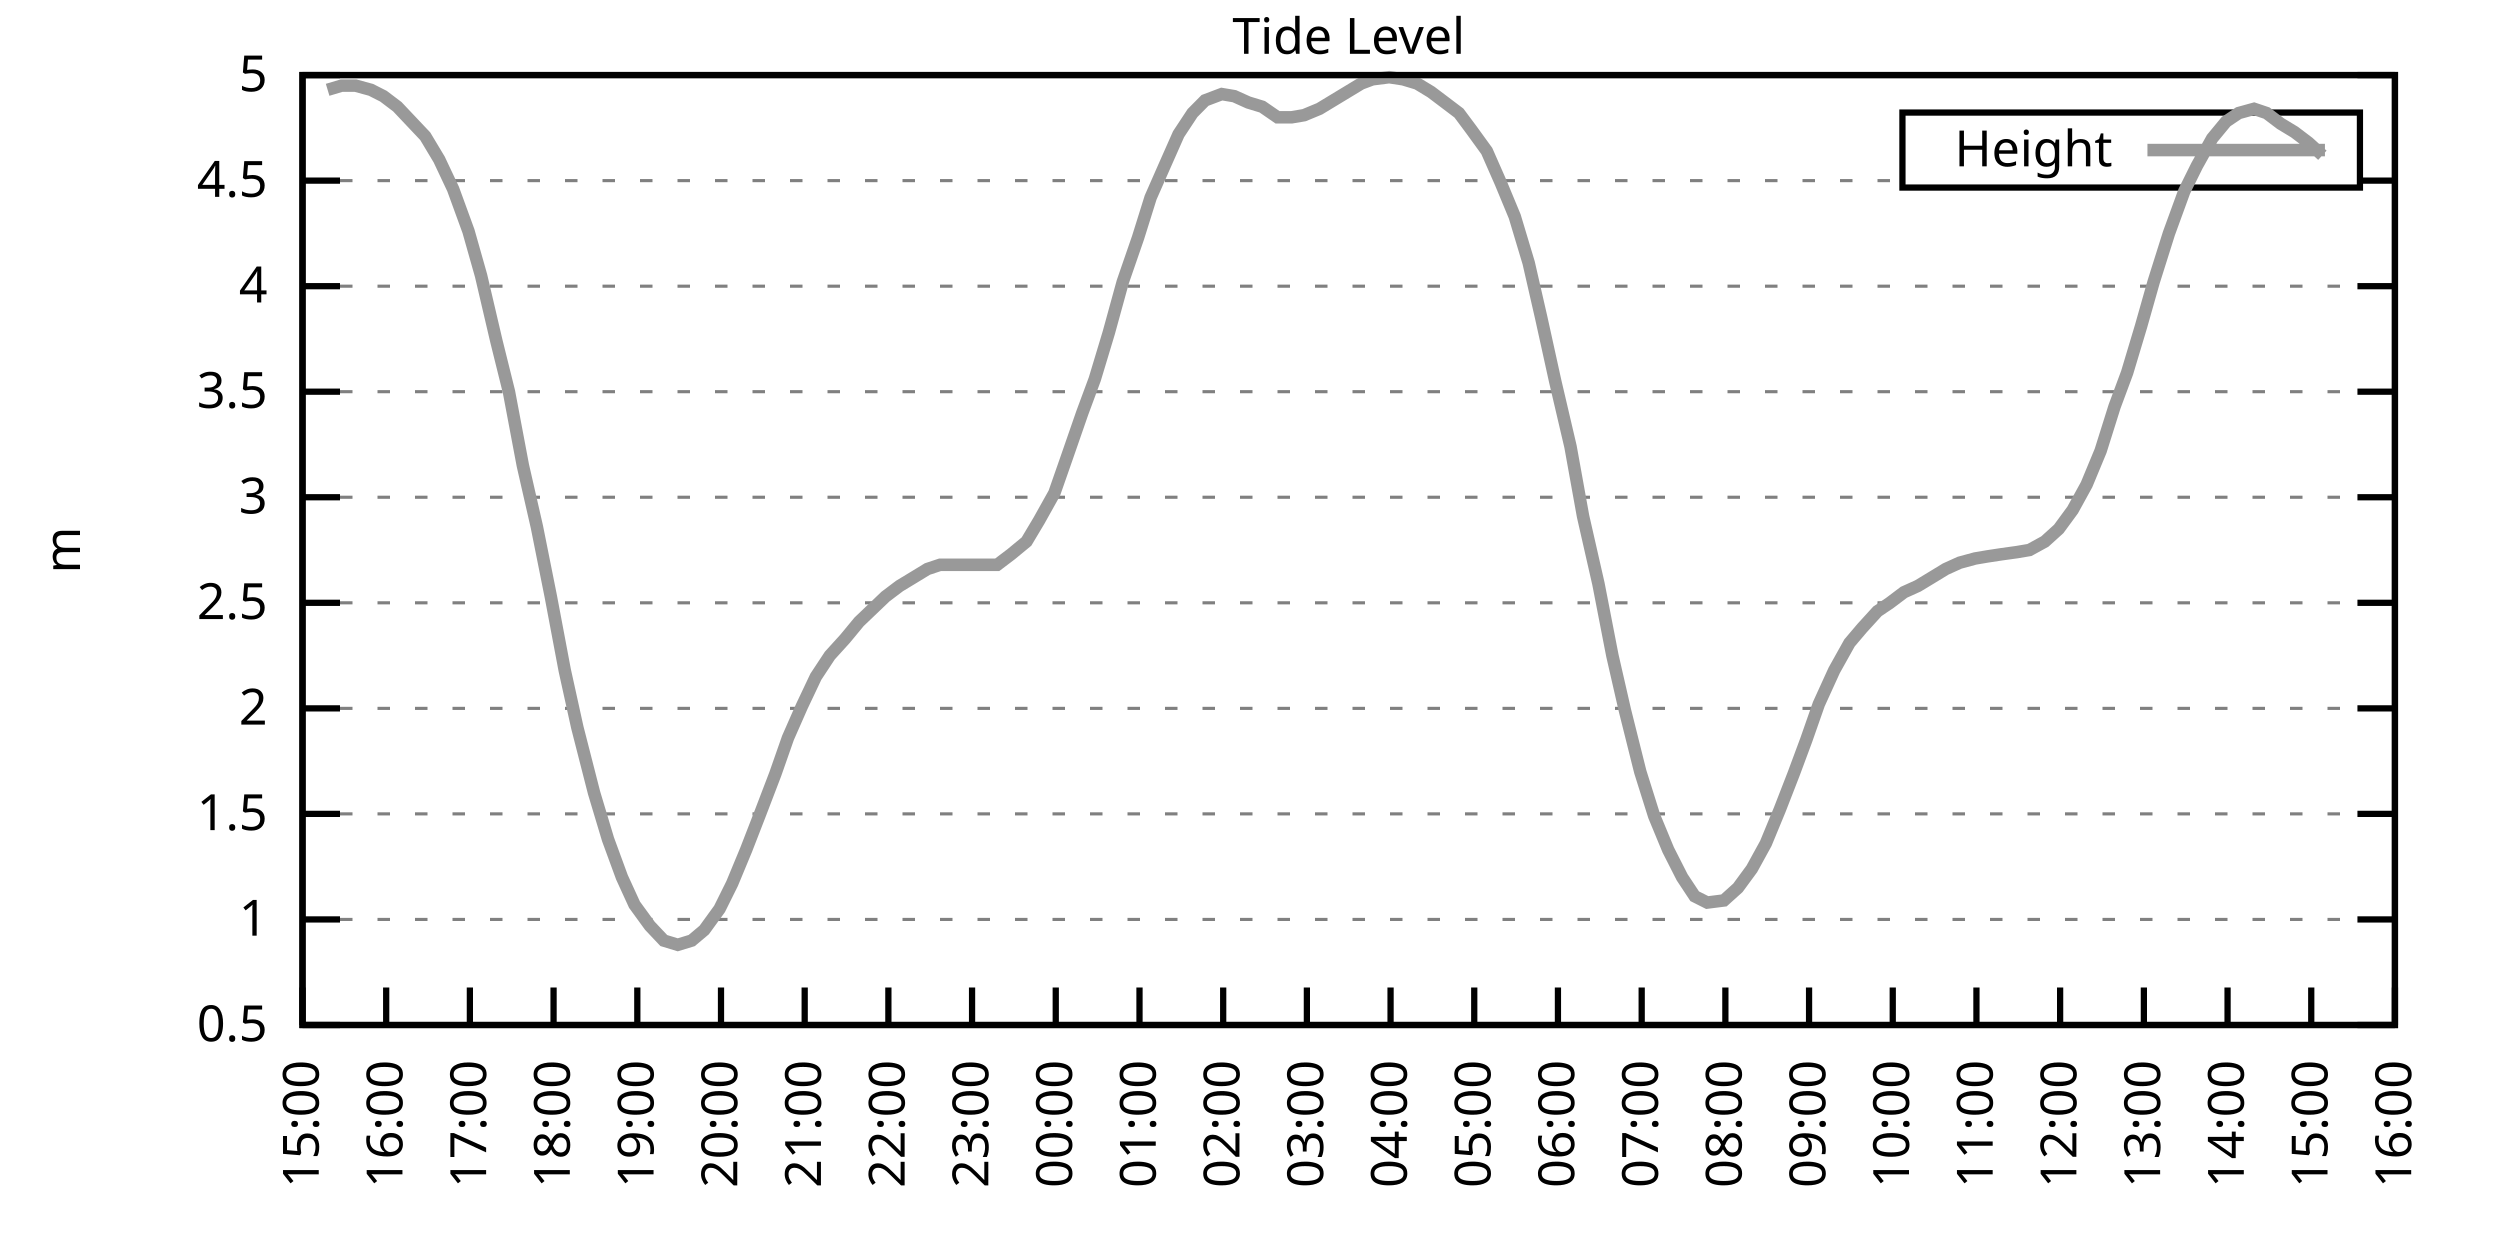
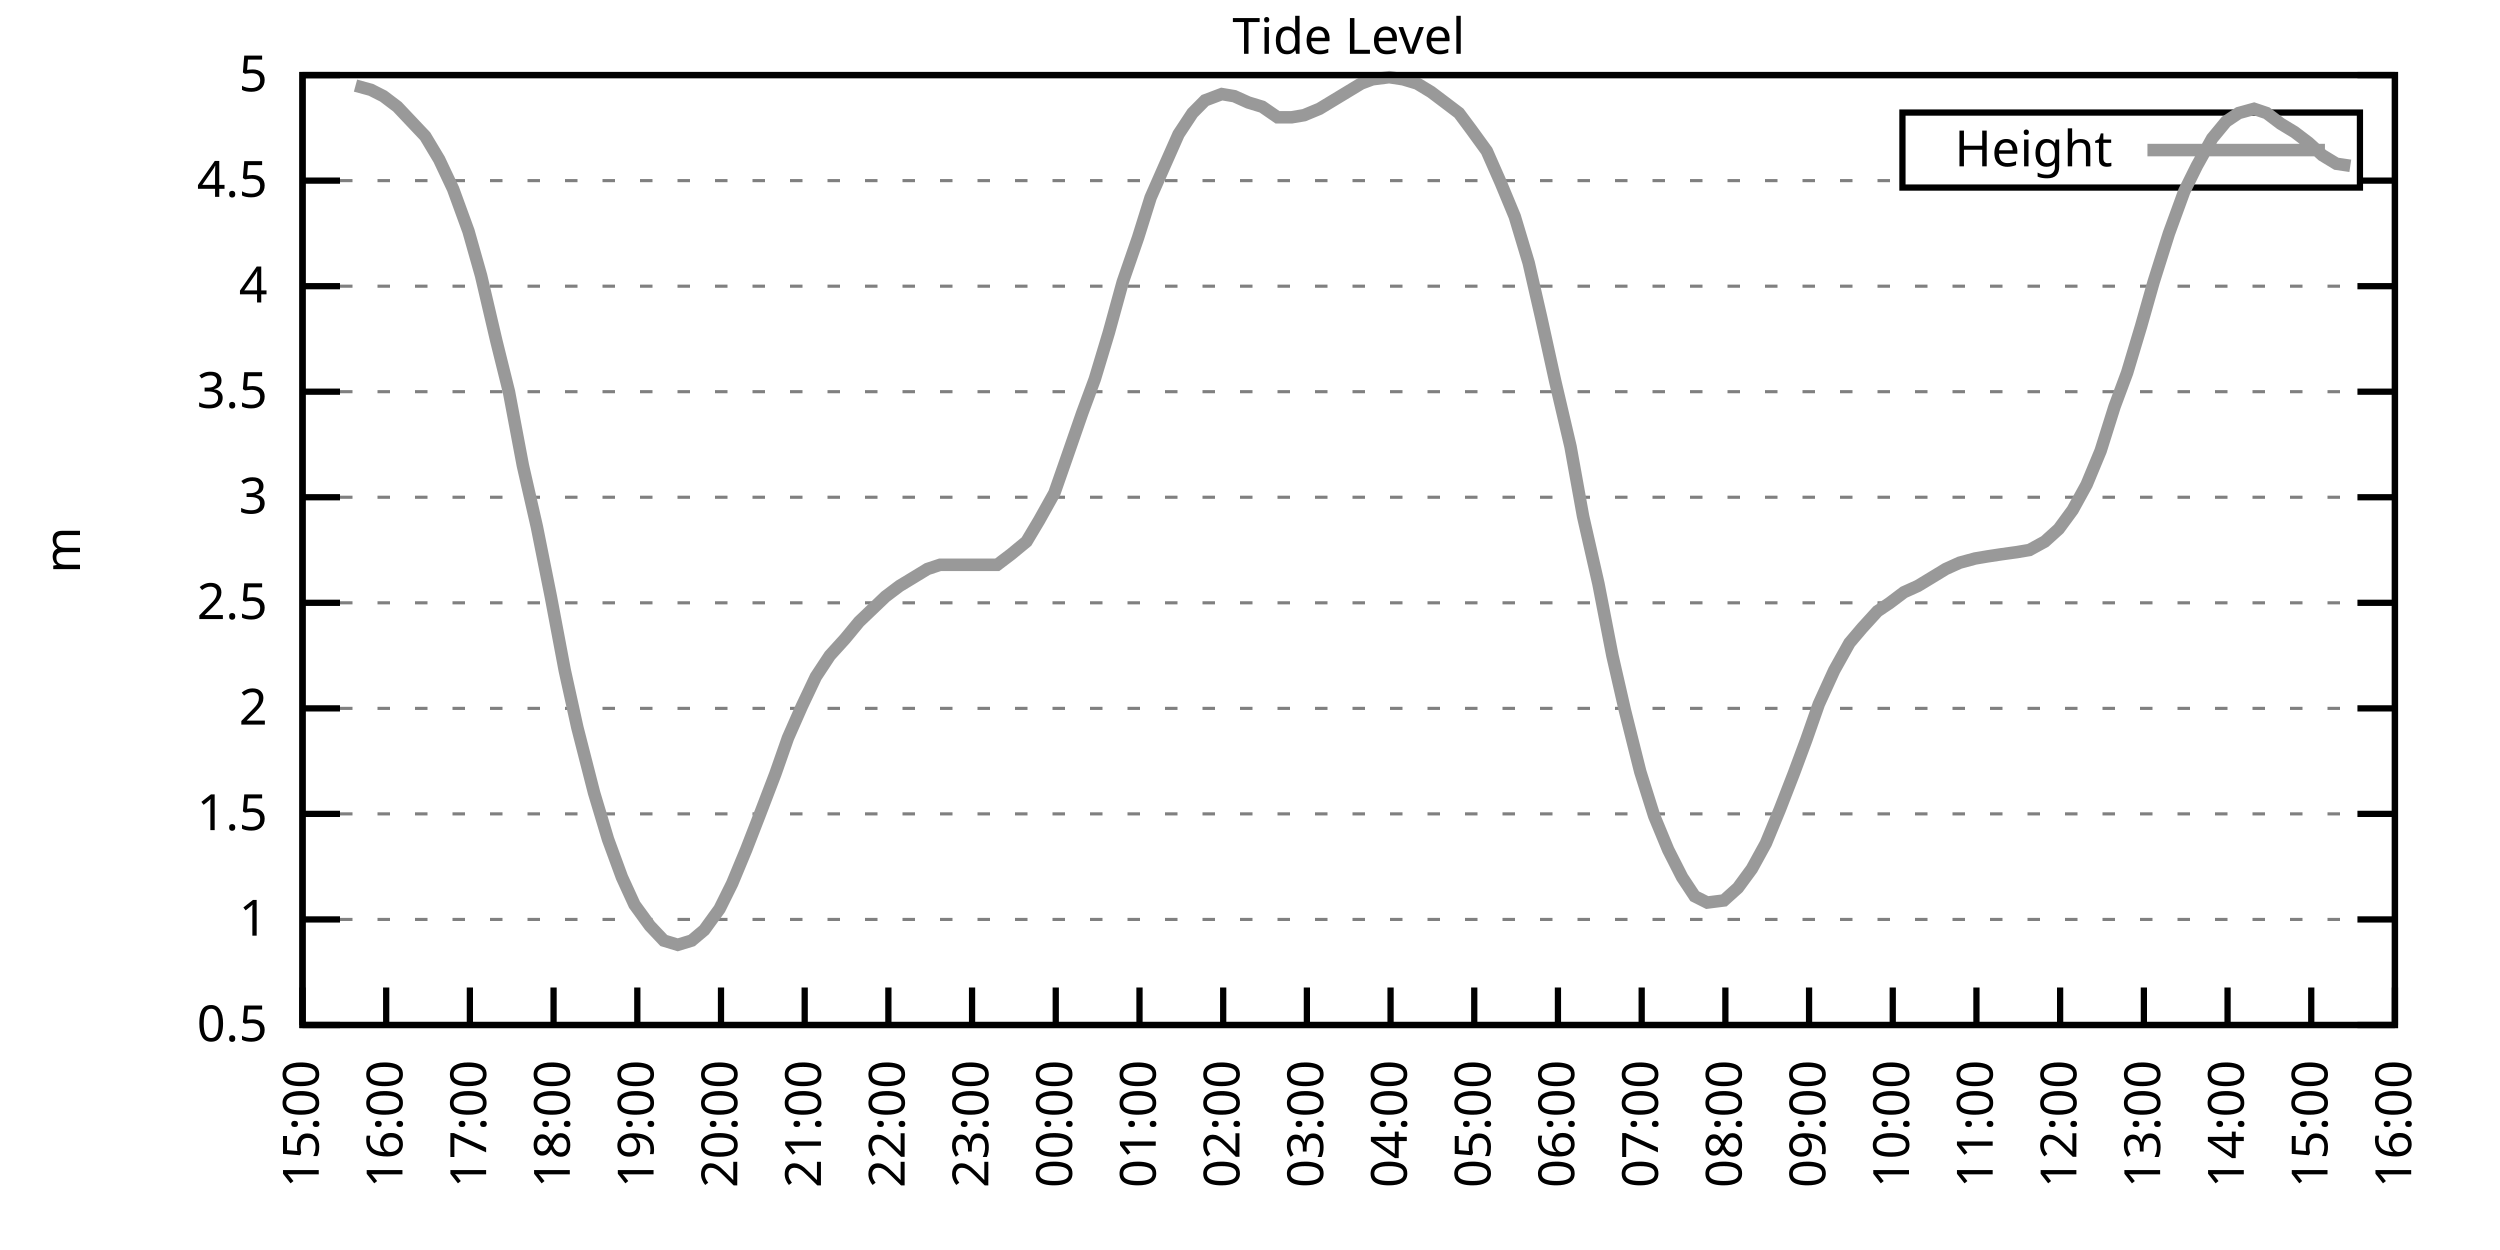
<svg xmlns="http://www.w3.org/2000/svg" xmlns:xlink="http://www.w3.org/1999/xlink" width="400" height="200" viewBox="0 0 400 200">
  <g id="gnuplot_canvas">
    <rect x="0" y="0" width="400" height="200" fill="none" />
    <defs>
      <circle id="gpDot" r="0.5" stroke-width="0.5" stroke="currentColor" />
      <path id="gpPt0" stroke-width="0.333" stroke="currentColor" d="M-1,0 h2 M0,-1 v2" />
      <path id="gpPt1" stroke-width="0.333" stroke="currentColor" d="M-1,-1 L1,1 M1,-1 L-1,1" />
      <path id="gpPt2" stroke-width="0.333" stroke="currentColor" d="M-1,0 L1,0 M0,-1 L0,1 M-1,-1 L1,1 M-1,1 L1,-1" />
      <rect id="gpPt3" stroke-width="0.333" stroke="currentColor" x="-1" y="-1" width="2" height="2" />
      <rect id="gpPt4" stroke-width="0.333" stroke="currentColor" fill="currentColor" x="-1" y="-1" width="2" height="2" />
      <circle id="gpPt5" stroke-width="0.333" stroke="currentColor" cx="0" cy="0" r="1" />
      <use xlink:href="#gpPt5" id="gpPt6" fill="currentColor" stroke="none" />
      <path id="gpPt7" stroke-width="0.333" stroke="currentColor" d="M0,-1.33 L-1.33,0.67 L1.33,0.67 z" />
      <use xlink:href="#gpPt7" id="gpPt8" fill="currentColor" stroke="none" />
      <use xlink:href="#gpPt7" id="gpPt9" stroke="currentColor" transform="rotate(180)" />
      <use xlink:href="#gpPt9" id="gpPt10" fill="currentColor" stroke="none" />
      <use xlink:href="#gpPt3" id="gpPt11" stroke="currentColor" transform="rotate(45)" />
      <use xlink:href="#gpPt11" id="gpPt12" fill="currentColor" stroke="none" />
      <path id="gpPt13" stroke-width="0.333" stroke="currentColor" d="M0,1.330 L1.265,0.411 L0.782,-1.067 L-0.782,-1.076 L-1.265,0.411 z" />
      <use xlink:href="#gpPt13" id="gpPt14" fill="currentColor" stroke="none" />
      <filter id="textbox" filterUnits="objectBoundingBox" x="0" y="0" height="1" width="1">
        <feFlood flood-color="white" flood-opacity="1" result="bgnd" />
        <feComposite in="SourceGraphic" in2="bgnd" operator="atop" />
      </filter>
      <filter id="greybox" filterUnits="objectBoundingBox" x="0" y="0" height="1" width="1">
        <feFlood flood-color="lightgrey" flood-opacity="1" result="grey" />
        <feComposite in="SourceGraphic" in2="grey" operator="atop" />
      </filter>
    </defs>
    <g fill="none" color="white" stroke="currentColor" stroke-width="1.00" stroke-linecap="butt" stroke-linejoin="miter">
</g>
    <g fill="none" color="black" stroke="currentColor" stroke-width="1.00" stroke-linecap="butt" stroke-linejoin="miter">
      <g stroke="none" shape-rendering="crispEdges">
        <polygon fill="rgb(255, 255, 255)" points="48.40,164.00 383.18,164.00 383.18,12.02 48.40,12.02 " />
      </g>
    </g>
    <g fill="none" color="black" stroke="currentColor" stroke-width="1.00" stroke-linecap="butt" stroke-linejoin="miter">
</g>
    <g fill="none" color="black" stroke="black" stroke-width="0.50" stroke-linecap="butt" stroke-linejoin="miter">
</g>
    <g fill="none" color="gray" stroke="currentColor" stroke-width="0.50" stroke-linecap="butt" stroke-linejoin="miter">
      <path stroke="gray" stroke-dasharray="2,4" class="gridline" d="M48.40,164.00 L383.19,164.00  " />
    </g>
    <g fill="none" color="gray" stroke="gray" stroke-width="1.00" stroke-linecap="butt" stroke-linejoin="miter">
</g>
    <g fill="none" color="black" stroke="currentColor" stroke-width="1.00" stroke-linecap="butt" stroke-linejoin="miter">
      <path stroke="black" d="M48.40,164.00 L54.40,164.00 M383.19,164.00 L377.19,164.00  " />
      <g transform="translate(42.80,166.60)" stroke="none" fill="black" font-family="Sans" font-size="8.00" text-anchor="end">
        <text>
          <tspan font-family="Sans"> 0.5</tspan>
        </text>
      </g>
    </g>
    <g fill="none" color="black" stroke="currentColor" stroke-width="1.00" stroke-linecap="butt" stroke-linejoin="miter">
</g>
    <g fill="none" color="black" stroke="black" stroke-width="0.50" stroke-linecap="butt" stroke-linejoin="miter">
</g>
    <g fill="none" color="gray" stroke="currentColor" stroke-width="0.50" stroke-linecap="butt" stroke-linejoin="miter">
      <path stroke="gray" stroke-dasharray="2,4" class="gridline" d="M48.40,147.11 L383.19,147.11  " />
    </g>
    <g fill="none" color="gray" stroke="gray" stroke-width="1.00" stroke-linecap="butt" stroke-linejoin="miter">
</g>
    <g fill="none" color="black" stroke="currentColor" stroke-width="1.00" stroke-linecap="butt" stroke-linejoin="miter">
      <path stroke="black" d="M48.40,147.11 L54.40,147.11 M383.19,147.11 L377.19,147.11  " />
      <g transform="translate(42.80,149.71)" stroke="none" fill="black" font-family="Sans" font-size="8.00" text-anchor="end">
        <text>
          <tspan font-family="Sans"> 1</tspan>
        </text>
      </g>
    </g>
    <g fill="none" color="black" stroke="currentColor" stroke-width="1.00" stroke-linecap="butt" stroke-linejoin="miter">
</g>
    <g fill="none" color="black" stroke="black" stroke-width="0.50" stroke-linecap="butt" stroke-linejoin="miter">
</g>
    <g fill="none" color="gray" stroke="currentColor" stroke-width="0.50" stroke-linecap="butt" stroke-linejoin="miter">
      <path stroke="gray" stroke-dasharray="2,4" class="gridline" d="M48.40,130.22 L383.19,130.22  " />
    </g>
    <g fill="none" color="gray" stroke="gray" stroke-width="1.00" stroke-linecap="butt" stroke-linejoin="miter">
</g>
    <g fill="none" color="black" stroke="currentColor" stroke-width="1.00" stroke-linecap="butt" stroke-linejoin="miter">
      <path stroke="black" d="M48.40,130.22 L54.40,130.22 M383.19,130.22 L377.19,130.22  " />
      <g transform="translate(42.80,132.82)" stroke="none" fill="black" font-family="Sans" font-size="8.00" text-anchor="end">
        <text>
          <tspan font-family="Sans"> 1.5</tspan>
        </text>
      </g>
    </g>
    <g fill="none" color="black" stroke="currentColor" stroke-width="1.00" stroke-linecap="butt" stroke-linejoin="miter">
</g>
    <g fill="none" color="black" stroke="black" stroke-width="0.50" stroke-linecap="butt" stroke-linejoin="miter">
</g>
    <g fill="none" color="gray" stroke="currentColor" stroke-width="0.50" stroke-linecap="butt" stroke-linejoin="miter">
      <path stroke="gray" stroke-dasharray="2,4" class="gridline" d="M48.40,113.34 L383.19,113.34  " />
    </g>
    <g fill="none" color="gray" stroke="gray" stroke-width="1.00" stroke-linecap="butt" stroke-linejoin="miter">
</g>
    <g fill="none" color="black" stroke="currentColor" stroke-width="1.00" stroke-linecap="butt" stroke-linejoin="miter">
      <path stroke="black" d="M48.40,113.34 L54.40,113.34 M383.19,113.34 L377.19,113.34  " />
      <g transform="translate(42.80,115.94)" stroke="none" fill="black" font-family="Sans" font-size="8.00" text-anchor="end">
        <text>
          <tspan font-family="Sans"> 2</tspan>
        </text>
      </g>
    </g>
    <g fill="none" color="black" stroke="currentColor" stroke-width="1.00" stroke-linecap="butt" stroke-linejoin="miter">
</g>
    <g fill="none" color="black" stroke="black" stroke-width="0.50" stroke-linecap="butt" stroke-linejoin="miter">
</g>
    <g fill="none" color="gray" stroke="currentColor" stroke-width="0.50" stroke-linecap="butt" stroke-linejoin="miter">
      <path stroke="gray" stroke-dasharray="2,4" class="gridline" d="M48.40,96.45 L383.19,96.45  " />
    </g>
    <g fill="none" color="gray" stroke="gray" stroke-width="1.00" stroke-linecap="butt" stroke-linejoin="miter">
</g>
    <g fill="none" color="black" stroke="currentColor" stroke-width="1.00" stroke-linecap="butt" stroke-linejoin="miter">
      <path stroke="black" d="M48.40,96.45 L54.40,96.45 M383.19,96.45 L377.19,96.45  " />
      <g transform="translate(42.80,99.05)" stroke="none" fill="black" font-family="Sans" font-size="8.00" text-anchor="end">
        <text>
          <tspan font-family="Sans"> 2.5</tspan>
        </text>
      </g>
    </g>
    <g fill="none" color="black" stroke="currentColor" stroke-width="1.00" stroke-linecap="butt" stroke-linejoin="miter">
</g>
    <g fill="none" color="black" stroke="black" stroke-width="0.50" stroke-linecap="butt" stroke-linejoin="miter">
</g>
    <g fill="none" color="gray" stroke="currentColor" stroke-width="0.50" stroke-linecap="butt" stroke-linejoin="miter">
      <path stroke="gray" stroke-dasharray="2,4" class="gridline" d="M48.40,79.56 L383.19,79.56  " />
    </g>
    <g fill="none" color="gray" stroke="gray" stroke-width="1.00" stroke-linecap="butt" stroke-linejoin="miter">
</g>
    <g fill="none" color="black" stroke="currentColor" stroke-width="1.00" stroke-linecap="butt" stroke-linejoin="miter">
      <path stroke="black" d="M48.40,79.56 L54.40,79.56 M383.19,79.56 L377.19,79.56  " />
      <g transform="translate(42.80,82.16)" stroke="none" fill="black" font-family="Sans" font-size="8.00" text-anchor="end">
        <text>
          <tspan font-family="Sans"> 3</tspan>
        </text>
      </g>
    </g>
    <g fill="none" color="black" stroke="currentColor" stroke-width="1.00" stroke-linecap="butt" stroke-linejoin="miter">
</g>
    <g fill="none" color="black" stroke="black" stroke-width="0.50" stroke-linecap="butt" stroke-linejoin="miter">
</g>
    <g fill="none" color="gray" stroke="currentColor" stroke-width="0.50" stroke-linecap="butt" stroke-linejoin="miter">
      <path stroke="gray" stroke-dasharray="2,4" class="gridline" d="M48.40,62.67 L383.19,62.67  " />
    </g>
    <g fill="none" color="gray" stroke="gray" stroke-width="1.00" stroke-linecap="butt" stroke-linejoin="miter">
</g>
    <g fill="none" color="black" stroke="currentColor" stroke-width="1.00" stroke-linecap="butt" stroke-linejoin="miter">
      <path stroke="black" d="M48.40,62.67 L54.40,62.67 M383.19,62.67 L377.19,62.67  " />
      <g transform="translate(42.80,65.27)" stroke="none" fill="black" font-family="Sans" font-size="8.00" text-anchor="end">
        <text>
          <tspan font-family="Sans"> 3.5</tspan>
        </text>
      </g>
    </g>
    <g fill="none" color="black" stroke="currentColor" stroke-width="1.00" stroke-linecap="butt" stroke-linejoin="miter">
</g>
    <g fill="none" color="black" stroke="black" stroke-width="0.50" stroke-linecap="butt" stroke-linejoin="miter">
</g>
    <g fill="none" color="gray" stroke="currentColor" stroke-width="0.50" stroke-linecap="butt" stroke-linejoin="miter">
      <path stroke="gray" stroke-dasharray="2,4" class="gridline" d="M48.40,45.79 L383.19,45.79  " />
    </g>
    <g fill="none" color="gray" stroke="gray" stroke-width="1.00" stroke-linecap="butt" stroke-linejoin="miter">
</g>
    <g fill="none" color="black" stroke="currentColor" stroke-width="1.00" stroke-linecap="butt" stroke-linejoin="miter">
      <path stroke="black" d="M48.40,45.79 L54.40,45.79 M383.19,45.79 L377.19,45.79  " />
      <g transform="translate(42.80,48.39)" stroke="none" fill="black" font-family="Sans" font-size="8.00" text-anchor="end">
        <text>
          <tspan font-family="Sans"> 4</tspan>
        </text>
      </g>
    </g>
    <g fill="none" color="black" stroke="currentColor" stroke-width="1.00" stroke-linecap="butt" stroke-linejoin="miter">
</g>
    <g fill="none" color="black" stroke="black" stroke-width="0.50" stroke-linecap="butt" stroke-linejoin="miter">
</g>
    <g fill="none" color="gray" stroke="currentColor" stroke-width="0.50" stroke-linecap="butt" stroke-linejoin="miter">
      <path stroke="gray" stroke-dasharray="2,4" class="gridline" d="M48.40,28.90 L304.39,28.90 M377.59,28.90 L383.19,28.90  " />
    </g>
    <g fill="none" color="gray" stroke="gray" stroke-width="1.00" stroke-linecap="butt" stroke-linejoin="miter">
</g>
    <g fill="none" color="black" stroke="currentColor" stroke-width="1.00" stroke-linecap="butt" stroke-linejoin="miter">
      <path stroke="black" d="M48.40,28.90 L54.40,28.90 M383.19,28.90 L377.19,28.90  " />
      <g transform="translate(42.80,31.50)" stroke="none" fill="black" font-family="Sans" font-size="8.00" text-anchor="end">
        <text>
          <tspan font-family="Sans"> 4.5</tspan>
        </text>
      </g>
    </g>
    <g fill="none" color="black" stroke="currentColor" stroke-width="1.00" stroke-linecap="butt" stroke-linejoin="miter">
</g>
    <g fill="none" color="black" stroke="black" stroke-width="0.50" stroke-linecap="butt" stroke-linejoin="miter">
</g>
    <g fill="none" color="gray" stroke="currentColor" stroke-width="0.50" stroke-linecap="butt" stroke-linejoin="miter">
      <path stroke="gray" stroke-dasharray="2,4" class="gridline" d="M48.40,12.01 L383.19,12.01  " />
    </g>
    <g fill="none" color="gray" stroke="gray" stroke-width="1.00" stroke-linecap="butt" stroke-linejoin="miter">
</g>
    <g fill="none" color="black" stroke="currentColor" stroke-width="1.00" stroke-linecap="butt" stroke-linejoin="miter">
      <path stroke="black" d="M48.40,12.01 L54.40,12.01 M383.19,12.01 L377.19,12.01  " />
      <g transform="translate(42.80,14.61)" stroke="none" fill="black" font-family="Sans" font-size="8.00" text-anchor="end">
        <text>
          <tspan font-family="Sans"> 5</tspan>
        </text>
      </g>
    </g>
    <g fill="none" color="black" stroke="currentColor" stroke-width="1.00" stroke-linecap="butt" stroke-linejoin="miter">
      <path stroke="black" d="M48.40,164.00 L48.40,158.00  " />
      <g transform="translate(51.00,169.60) rotate(270.00)" stroke="none" fill="black" font-family="Sans" font-size="8.00" text-anchor="end">
        <text>
          <tspan font-family="Sans">15:00</tspan>
        </text>
      </g>
    </g>
    <g fill="none" color="black" stroke="currentColor" stroke-width="1.00" stroke-linecap="butt" stroke-linejoin="miter">
      <path stroke="black" d="M61.79,164.00 L61.79,158.00  " />
      <g transform="translate(64.39,169.60) rotate(270.00)" stroke="none" fill="black" font-family="Sans" font-size="8.00" text-anchor="end">
        <text>
          <tspan font-family="Sans">16:00</tspan>
        </text>
      </g>
    </g>
    <g fill="none" color="black" stroke="currentColor" stroke-width="1.00" stroke-linecap="butt" stroke-linejoin="miter">
      <path stroke="black" d="M75.18,164.00 L75.18,158.00  " />
      <g transform="translate(77.78,169.60) rotate(270.00)" stroke="none" fill="black" font-family="Sans" font-size="8.00" text-anchor="end">
        <text>
          <tspan font-family="Sans">17:00</tspan>
        </text>
      </g>
    </g>
    <g fill="none" color="black" stroke="currentColor" stroke-width="1.00" stroke-linecap="butt" stroke-linejoin="miter">
      <path stroke="black" d="M88.57,164.00 L88.57,158.00  " />
      <g transform="translate(91.17,169.60) rotate(270.00)" stroke="none" fill="black" font-family="Sans" font-size="8.00" text-anchor="end">
        <text>
          <tspan font-family="Sans">18:00</tspan>
        </text>
      </g>
    </g>
    <g fill="none" color="black" stroke="currentColor" stroke-width="1.00" stroke-linecap="butt" stroke-linejoin="miter">
      <path stroke="black" d="M101.97,164.00 L101.97,158.00  " />
      <g transform="translate(104.57,169.60) rotate(270.00)" stroke="none" fill="black" font-family="Sans" font-size="8.00" text-anchor="end">
        <text>
          <tspan font-family="Sans">19:00</tspan>
        </text>
      </g>
    </g>
    <g fill="none" color="black" stroke="currentColor" stroke-width="1.00" stroke-linecap="butt" stroke-linejoin="miter">
      <path stroke="black" d="M115.36,164.00 L115.36,158.00  " />
      <g transform="translate(117.96,169.60) rotate(270.00)" stroke="none" fill="black" font-family="Sans" font-size="8.00" text-anchor="end">
        <text>
          <tspan font-family="Sans">20:00</tspan>
        </text>
      </g>
    </g>
    <g fill="none" color="black" stroke="currentColor" stroke-width="1.00" stroke-linecap="butt" stroke-linejoin="miter">
      <path stroke="black" d="M128.75,164.00 L128.75,158.00  " />
      <g transform="translate(131.35,169.60) rotate(270.00)" stroke="none" fill="black" font-family="Sans" font-size="8.00" text-anchor="end">
        <text>
          <tspan font-family="Sans">21:00</tspan>
        </text>
      </g>
    </g>
    <g fill="none" color="black" stroke="currentColor" stroke-width="1.00" stroke-linecap="butt" stroke-linejoin="miter">
      <path stroke="black" d="M142.14,164.00 L142.14,158.00  " />
      <g transform="translate(144.74,169.60) rotate(270.00)" stroke="none" fill="black" font-family="Sans" font-size="8.00" text-anchor="end">
        <text>
          <tspan font-family="Sans">22:00</tspan>
        </text>
      </g>
    </g>
    <g fill="none" color="black" stroke="currentColor" stroke-width="1.00" stroke-linecap="butt" stroke-linejoin="miter">
      <path stroke="black" d="M155.53,164.00 L155.53,158.00  " />
      <g transform="translate(158.13,169.60) rotate(270.00)" stroke="none" fill="black" font-family="Sans" font-size="8.00" text-anchor="end">
        <text>
          <tspan font-family="Sans">23:00</tspan>
        </text>
      </g>
    </g>
    <g fill="none" color="black" stroke="currentColor" stroke-width="1.00" stroke-linecap="butt" stroke-linejoin="miter">
      <path stroke="black" d="M168.92,164.00 L168.92,158.00  " />
      <g transform="translate(171.52,169.60) rotate(270.00)" stroke="none" fill="black" font-family="Sans" font-size="8.00" text-anchor="end">
        <text>
          <tspan font-family="Sans">00:00</tspan>
        </text>
      </g>
    </g>
    <g fill="none" color="black" stroke="currentColor" stroke-width="1.00" stroke-linecap="butt" stroke-linejoin="miter">
      <path stroke="black" d="M182.32,164.00 L182.32,158.00  " />
      <g transform="translate(184.92,169.60) rotate(270.00)" stroke="none" fill="black" font-family="Sans" font-size="8.00" text-anchor="end">
        <text>
          <tspan font-family="Sans">01:00</tspan>
        </text>
      </g>
    </g>
    <g fill="none" color="black" stroke="currentColor" stroke-width="1.00" stroke-linecap="butt" stroke-linejoin="miter">
      <path stroke="black" d="M195.71,164.00 L195.71,158.00  " />
      <g transform="translate(198.31,169.60) rotate(270.00)" stroke="none" fill="black" font-family="Sans" font-size="8.00" text-anchor="end">
        <text>
          <tspan font-family="Sans">02:00</tspan>
        </text>
      </g>
    </g>
    <g fill="none" color="black" stroke="currentColor" stroke-width="1.00" stroke-linecap="butt" stroke-linejoin="miter">
      <path stroke="black" d="M209.10,164.00 L209.10,158.00  " />
      <g transform="translate(211.70,169.60) rotate(270.00)" stroke="none" fill="black" font-family="Sans" font-size="8.00" text-anchor="end">
        <text>
          <tspan font-family="Sans">03:00</tspan>
        </text>
      </g>
    </g>
    <g fill="none" color="black" stroke="currentColor" stroke-width="1.00" stroke-linecap="butt" stroke-linejoin="miter">
      <path stroke="black" d="M222.49,164.00 L222.49,158.00  " />
      <g transform="translate(225.09,169.60) rotate(270.00)" stroke="none" fill="black" font-family="Sans" font-size="8.00" text-anchor="end">
        <text>
          <tspan font-family="Sans">04:00</tspan>
        </text>
      </g>
    </g>
    <g fill="none" color="black" stroke="currentColor" stroke-width="1.00" stroke-linecap="butt" stroke-linejoin="miter">
      <path stroke="black" d="M235.88,164.00 L235.88,158.00  " />
      <g transform="translate(238.48,169.60) rotate(270.00)" stroke="none" fill="black" font-family="Sans" font-size="8.00" text-anchor="end">
        <text>
          <tspan font-family="Sans">05:00</tspan>
        </text>
      </g>
    </g>
    <g fill="none" color="black" stroke="currentColor" stroke-width="1.00" stroke-linecap="butt" stroke-linejoin="miter">
      <path stroke="black" d="M249.27,164.00 L249.27,158.00  " />
      <g transform="translate(251.87,169.60) rotate(270.00)" stroke="none" fill="black" font-family="Sans" font-size="8.00" text-anchor="end">
        <text>
          <tspan font-family="Sans">06:00</tspan>
        </text>
      </g>
    </g>
    <g fill="none" color="black" stroke="currentColor" stroke-width="1.00" stroke-linecap="butt" stroke-linejoin="miter">
      <path stroke="black" d="M262.67,164.00 L262.67,158.00  " />
      <g transform="translate(265.27,169.60) rotate(270.00)" stroke="none" fill="black" font-family="Sans" font-size="8.00" text-anchor="end">
        <text>
          <tspan font-family="Sans">07:00</tspan>
        </text>
      </g>
    </g>
    <g fill="none" color="black" stroke="currentColor" stroke-width="1.00" stroke-linecap="butt" stroke-linejoin="miter">
      <path stroke="black" d="M276.06,164.00 L276.06,158.00  " />
      <g transform="translate(278.66,169.60) rotate(270.00)" stroke="none" fill="black" font-family="Sans" font-size="8.00" text-anchor="end">
        <text>
          <tspan font-family="Sans">08:00</tspan>
        </text>
      </g>
    </g>
    <g fill="none" color="black" stroke="currentColor" stroke-width="1.00" stroke-linecap="butt" stroke-linejoin="miter">
      <path stroke="black" d="M289.45,164.00 L289.45,158.00  " />
      <g transform="translate(292.05,169.60) rotate(270.00)" stroke="none" fill="black" font-family="Sans" font-size="8.00" text-anchor="end">
        <text>
          <tspan font-family="Sans">09:00</tspan>
        </text>
      </g>
    </g>
    <g fill="none" color="black" stroke="currentColor" stroke-width="1.00" stroke-linecap="butt" stroke-linejoin="miter">
      <path stroke="black" d="M302.84,164.00 L302.84,158.00  " />
      <g transform="translate(305.44,169.60) rotate(270.00)" stroke="none" fill="black" font-family="Sans" font-size="8.00" text-anchor="end">
        <text>
          <tspan font-family="Sans">10:00</tspan>
        </text>
      </g>
    </g>
    <g fill="none" color="black" stroke="currentColor" stroke-width="1.00" stroke-linecap="butt" stroke-linejoin="miter">
      <path stroke="black" d="M316.23,164.00 L316.23,158.00  " />
      <g transform="translate(318.83,169.60) rotate(270.00)" stroke="none" fill="black" font-family="Sans" font-size="8.00" text-anchor="end">
        <text>
          <tspan font-family="Sans">11:00</tspan>
        </text>
      </g>
    </g>
    <g fill="none" color="black" stroke="currentColor" stroke-width="1.00" stroke-linecap="butt" stroke-linejoin="miter">
      <path stroke="black" d="M329.62,164.00 L329.62,158.00  " />
      <g transform="translate(332.22,169.60) rotate(270.00)" stroke="none" fill="black" font-family="Sans" font-size="8.00" text-anchor="end">
        <text>
          <tspan font-family="Sans">12:00</tspan>
        </text>
      </g>
    </g>
    <g fill="none" color="black" stroke="currentColor" stroke-width="1.00" stroke-linecap="butt" stroke-linejoin="miter">
      <path stroke="black" d="M343.02,164.00 L343.02,158.00  " />
      <g transform="translate(345.62,169.60) rotate(270.00)" stroke="none" fill="black" font-family="Sans" font-size="8.00" text-anchor="end">
        <text>
          <tspan font-family="Sans">13:00</tspan>
        </text>
      </g>
    </g>
    <g fill="none" color="black" stroke="currentColor" stroke-width="1.00" stroke-linecap="butt" stroke-linejoin="miter">
      <path stroke="black" d="M356.41,164.00 L356.41,158.00  " />
      <g transform="translate(359.01,169.60) rotate(270.00)" stroke="none" fill="black" font-family="Sans" font-size="8.00" text-anchor="end">
        <text>
          <tspan font-family="Sans">14:00</tspan>
        </text>
      </g>
    </g>
    <g fill="none" color="black" stroke="currentColor" stroke-width="1.00" stroke-linecap="butt" stroke-linejoin="miter">
      <path stroke="black" d="M369.80,164.00 L369.80,158.00  " />
      <g transform="translate(372.40,169.60) rotate(270.00)" stroke="none" fill="black" font-family="Sans" font-size="8.00" text-anchor="end">
        <text>
          <tspan font-family="Sans">15:00</tspan>
        </text>
      </g>
    </g>
    <g fill="none" color="black" stroke="currentColor" stroke-width="1.00" stroke-linecap="butt" stroke-linejoin="miter">
      <path stroke="black" d="M383.19,164.00 L383.19,158.00  " />
      <g transform="translate(385.79,169.60) rotate(270.00)" stroke="none" fill="black" font-family="Sans" font-size="8.00" text-anchor="end">
        <text>
          <tspan font-family="Sans">16:00</tspan>
        </text>
      </g>
    </g>
    <g fill="none" color="black" stroke="currentColor" stroke-width="1.00" stroke-linecap="butt" stroke-linejoin="miter">
</g>
    <g fill="none" color="black" stroke="currentColor" stroke-width="1.00" stroke-linecap="butt" stroke-linejoin="miter">
      <path stroke="black" d="M48.40,12.01 L48.40,164.00 L383.19,164.00 L383.19,12.01 L48.40,12.01 Z  " />
    </g>
    <g fill="none" color="black" stroke="currentColor" stroke-width="1.00" stroke-linecap="butt" stroke-linejoin="miter">
</g>
    <g fill="none" color="black" stroke="currentColor" stroke-width="1.00" stroke-linecap="butt" stroke-linejoin="miter">
      <path stroke="black" d="M304.39,30.01 L304.39,18.01 L377.59,18.01 L377.59,30.01 L304.39,30.01 Z  " />
    </g>
    <g id="Tide_level_plot_1">
      <g fill="none" color="white" stroke="black" stroke-width="2.00" stroke-linecap="butt" stroke-linejoin="miter">
</g>
      <g fill="none" color="black" stroke="currentColor" stroke-width="2.00" stroke-linecap="butt" stroke-linejoin="miter">
        <g transform="translate(337.99,26.61)" stroke="none" fill="black" font-family="Sans" font-size="8.00" text-anchor="end">
          <text>
            <tspan font-family="Sans">Height</tspan>
          </text>
        </g>
      </g>
      <g fill="none" color="black" stroke="currentColor" stroke-width="2.00" stroke-linecap="butt" stroke-linejoin="miter">
-         <path stroke="rgb(153, 153, 153)" d="M343.59,24.01 L371.99,24.01 M52.42,14.37 L54.65,13.70 L56.88,13.70 L59.34,14.37 L61.35,15.39 L63.58,17.08   L65.81,19.44 L68.04,21.80 L70.27,25.52 L72.50,30.25 L74.96,37.00 L76.97,44.10 L79.42,54.57 L81.43,62.67   L83.66,74.49 L85.90,84.29 L88.13,95.44 L90.36,107.26 L92.37,116.38 L95.05,126.85 L97.28,134.28 L99.51,140.36   L101.52,144.75 L103.98,148.13 L106.21,150.49 L108.44,151.17 L110.67,150.49 L112.68,148.80 L115.13,145.42 L117.14,141.37   L119.38,135.97 L121.61,130.22 L124.06,123.81 L126.07,118.07 L128.30,113.00 L130.54,108.27 L132.77,104.89 L135.22,102.19   L137.45,99.49 L141.69,95.44 L143.93,93.75 L146.16,92.40 L148.39,91.04 L150.40,90.37 L152.85,90.37 L155.09,90.37   L157.54,90.37 L159.55,90.37 L161.78,88.68 L164.24,86.65 L166.25,83.28 L168.70,78.89 L170.71,73.14 L173.17,66.05   L175.17,60.65 L177.41,53.22 L179.64,45.11 L182.09,38.02 L184.10,31.60 L186.33,26.53 L188.57,21.47 L190.80,18.09   L192.81,16.06 L195.48,15.05 L197.49,15.39 L199.73,16.40 L201.96,17.08 L204.41,18.77 L206.64,18.77 L208.65,18.43   L211.11,17.41 L213.34,16.06 L215.57,14.71 L217.80,13.36 L219.59,12.69 L222.27,12.35 L224.50,12.69 L226.73,13.36   L228.96,14.71 L231.20,16.40 L233.43,18.09 L235.44,20.79 L237.89,24.17 L240.12,29.24 L242.36,34.64 L244.59,42.07   L246.60,50.85 L248.83,60.98 L251.28,71.45 L253.29,82.60 L255.75,93.41 L257.98,104.89 L259.99,113.67 L262.44,123.47   L264.67,130.56 L266.91,135.97 L269.14,140.36 L271.15,143.40 L273.16,144.41 L275.83,144.07 L278.07,142.05 L280.30,139.01   L282.53,134.95 L284.76,129.55 L286.99,123.81 L289.00,118.40 L291.01,112.66 L293.47,107.26 L295.92,102.87 L297.93,100.50   L300.39,97.80 L302.39,96.45 L304.63,94.76 L306.86,93.75 L309.09,92.40 L311.32,91.04 L313.55,90.03 L316.01,89.36   L318.02,89.02 L320.25,88.68 L322.70,88.34 L324.71,88.00 L327.17,86.65 L329.40,84.63 L331.63,81.59 L333.86,77.53   L336.10,72.13 L338.33,65.04 L340.34,59.63 L342.57,52.20 L344.58,45.11 L347.03,37.34 L349.49,30.59 L351.50,26.53   L353.95,22.14 L356.18,19.44 L358.19,18.09 L360.65,17.41 L362.66,18.09 L364.89,19.78 L367.12,21.13 L369.35,22.82   L371.58,24.84  " />
+         <path stroke="rgb(153, 153, 153)" d="M343.59,24.01 L371.99,24.01 M56.88,13.70 L59.34,14.37 L61.35,15.39 L63.58,17.08 L65.81,19.44 L68.04,21.80   L70.27,25.52 L72.50,30.25 L74.96,37.00 L76.97,44.10 L79.42,54.57 L81.43,62.67 L83.66,74.49 L85.90,84.29   L88.13,95.44 L90.36,107.26 L92.37,116.38 L95.05,126.85 L97.28,134.28 L99.51,140.36 L101.52,144.75 L103.98,148.13   L106.21,150.49 L108.44,151.17 L110.67,150.49 L112.68,148.80 L115.13,145.42 L117.14,141.37 L119.38,135.97 L121.61,130.22   L124.06,123.81 L126.07,118.07 L128.30,113.00 L130.54,108.27 L132.77,104.89 L135.22,102.19 L137.45,99.49 L141.69,95.44   L143.93,93.75 L146.16,92.40 L148.39,91.04 L150.40,90.37 L152.85,90.37 L155.09,90.37 L157.54,90.37 L159.55,90.37   L161.78,88.68 L164.24,86.65 L166.25,83.28 L168.70,78.89 L170.71,73.14 L173.17,66.05 L175.17,60.65 L177.41,53.22   L179.64,45.11 L182.09,38.02 L184.10,31.60 L186.33,26.53 L188.57,21.47 L190.80,18.09 L192.81,16.06 L195.48,15.05   L197.49,15.39 L199.73,16.40 L201.96,17.08 L204.41,18.77 L206.64,18.77 L208.65,18.43 L211.11,17.41 L213.34,16.06   L215.57,14.71 L217.80,13.36 L219.59,12.69 L222.27,12.35 L224.50,12.69 L226.73,13.36 L228.96,14.71 L231.20,16.40   L233.43,18.09 L235.44,20.79 L237.89,24.17 L240.12,29.24 L242.36,34.64 L244.59,42.07 L246.60,50.85 L248.83,60.98   L251.28,71.45 L253.29,82.60 L255.75,93.41 L257.98,104.89 L259.99,113.67 L262.44,123.47 L264.67,130.56 L266.91,135.97   L269.14,140.36 L271.15,143.40 L273.16,144.41 L275.83,144.07 L278.07,142.05 L280.30,139.01 L282.53,134.95 L284.76,129.55   L286.99,123.81 L289.00,118.40 L291.01,112.66 L293.47,107.26 L295.92,102.87 L297.93,100.50 L300.39,97.80 L302.39,96.45   L304.63,94.76 L306.86,93.75 L309.09,92.40 L311.32,91.04 L313.55,90.03 L316.01,89.36 L318.02,89.02 L320.25,88.68   L322.70,88.34 L324.71,88.00 L327.17,86.65 L329.40,84.63 L331.63,81.59 L333.86,77.53 L336.10,72.13 L338.33,65.04   L340.34,59.63 L342.57,52.20 L344.58,45.11 L347.03,37.34 L349.49,30.59 L351.50,26.53 L353.95,22.14 L356.18,19.44   L358.19,18.09 L360.65,17.41 L362.66,18.09 L364.89,19.78 L367.12,21.13 L369.35,22.82 L371.58,24.84 L373.82,26.20   L376.05,26.53  " />
      </g>
    </g>
    <g fill="none" color="black" stroke="currentColor" stroke-width="2.00" stroke-linecap="butt" stroke-linejoin="miter">
</g>
    <g fill="none" color="black" stroke="black" stroke-width="1.00" stroke-linecap="butt" stroke-linejoin="miter">
</g>
    <g fill="none" color="black" stroke="currentColor" stroke-width="1.00" stroke-linecap="butt" stroke-linejoin="miter">
      <path stroke="black" d="M48.40,12.01 L48.40,164.00 L383.19,164.00 L383.19,12.01 L48.40,12.01 Z  " />
      <g transform="translate(12.80,88.01) rotate(270.00)" stroke="none" fill="black" font-family="Sans" font-size="8.00" text-anchor="middle">
        <text>
          <tspan font-family="Sans">m</tspan>
        </text>
      </g>
    </g>
    <g fill="none" color="black" stroke="currentColor" stroke-width="1.00" stroke-linecap="butt" stroke-linejoin="miter">
</g>
    <g fill="none" color="black" stroke="currentColor" stroke-width="1.00" stroke-linecap="butt" stroke-linejoin="miter">
      <g transform="translate(215.79,8.61)" stroke="none" fill="black" font-family="Sans" font-size="8.00" text-anchor="middle">
        <text>
          <tspan font-family="Sans">Tide Level</tspan>
        </text>
      </g>
    </g>
    <g fill="none" color="black" stroke="currentColor" stroke-width="1.00" stroke-linecap="butt" stroke-linejoin="miter">
</g>
  </g>
</svg>
